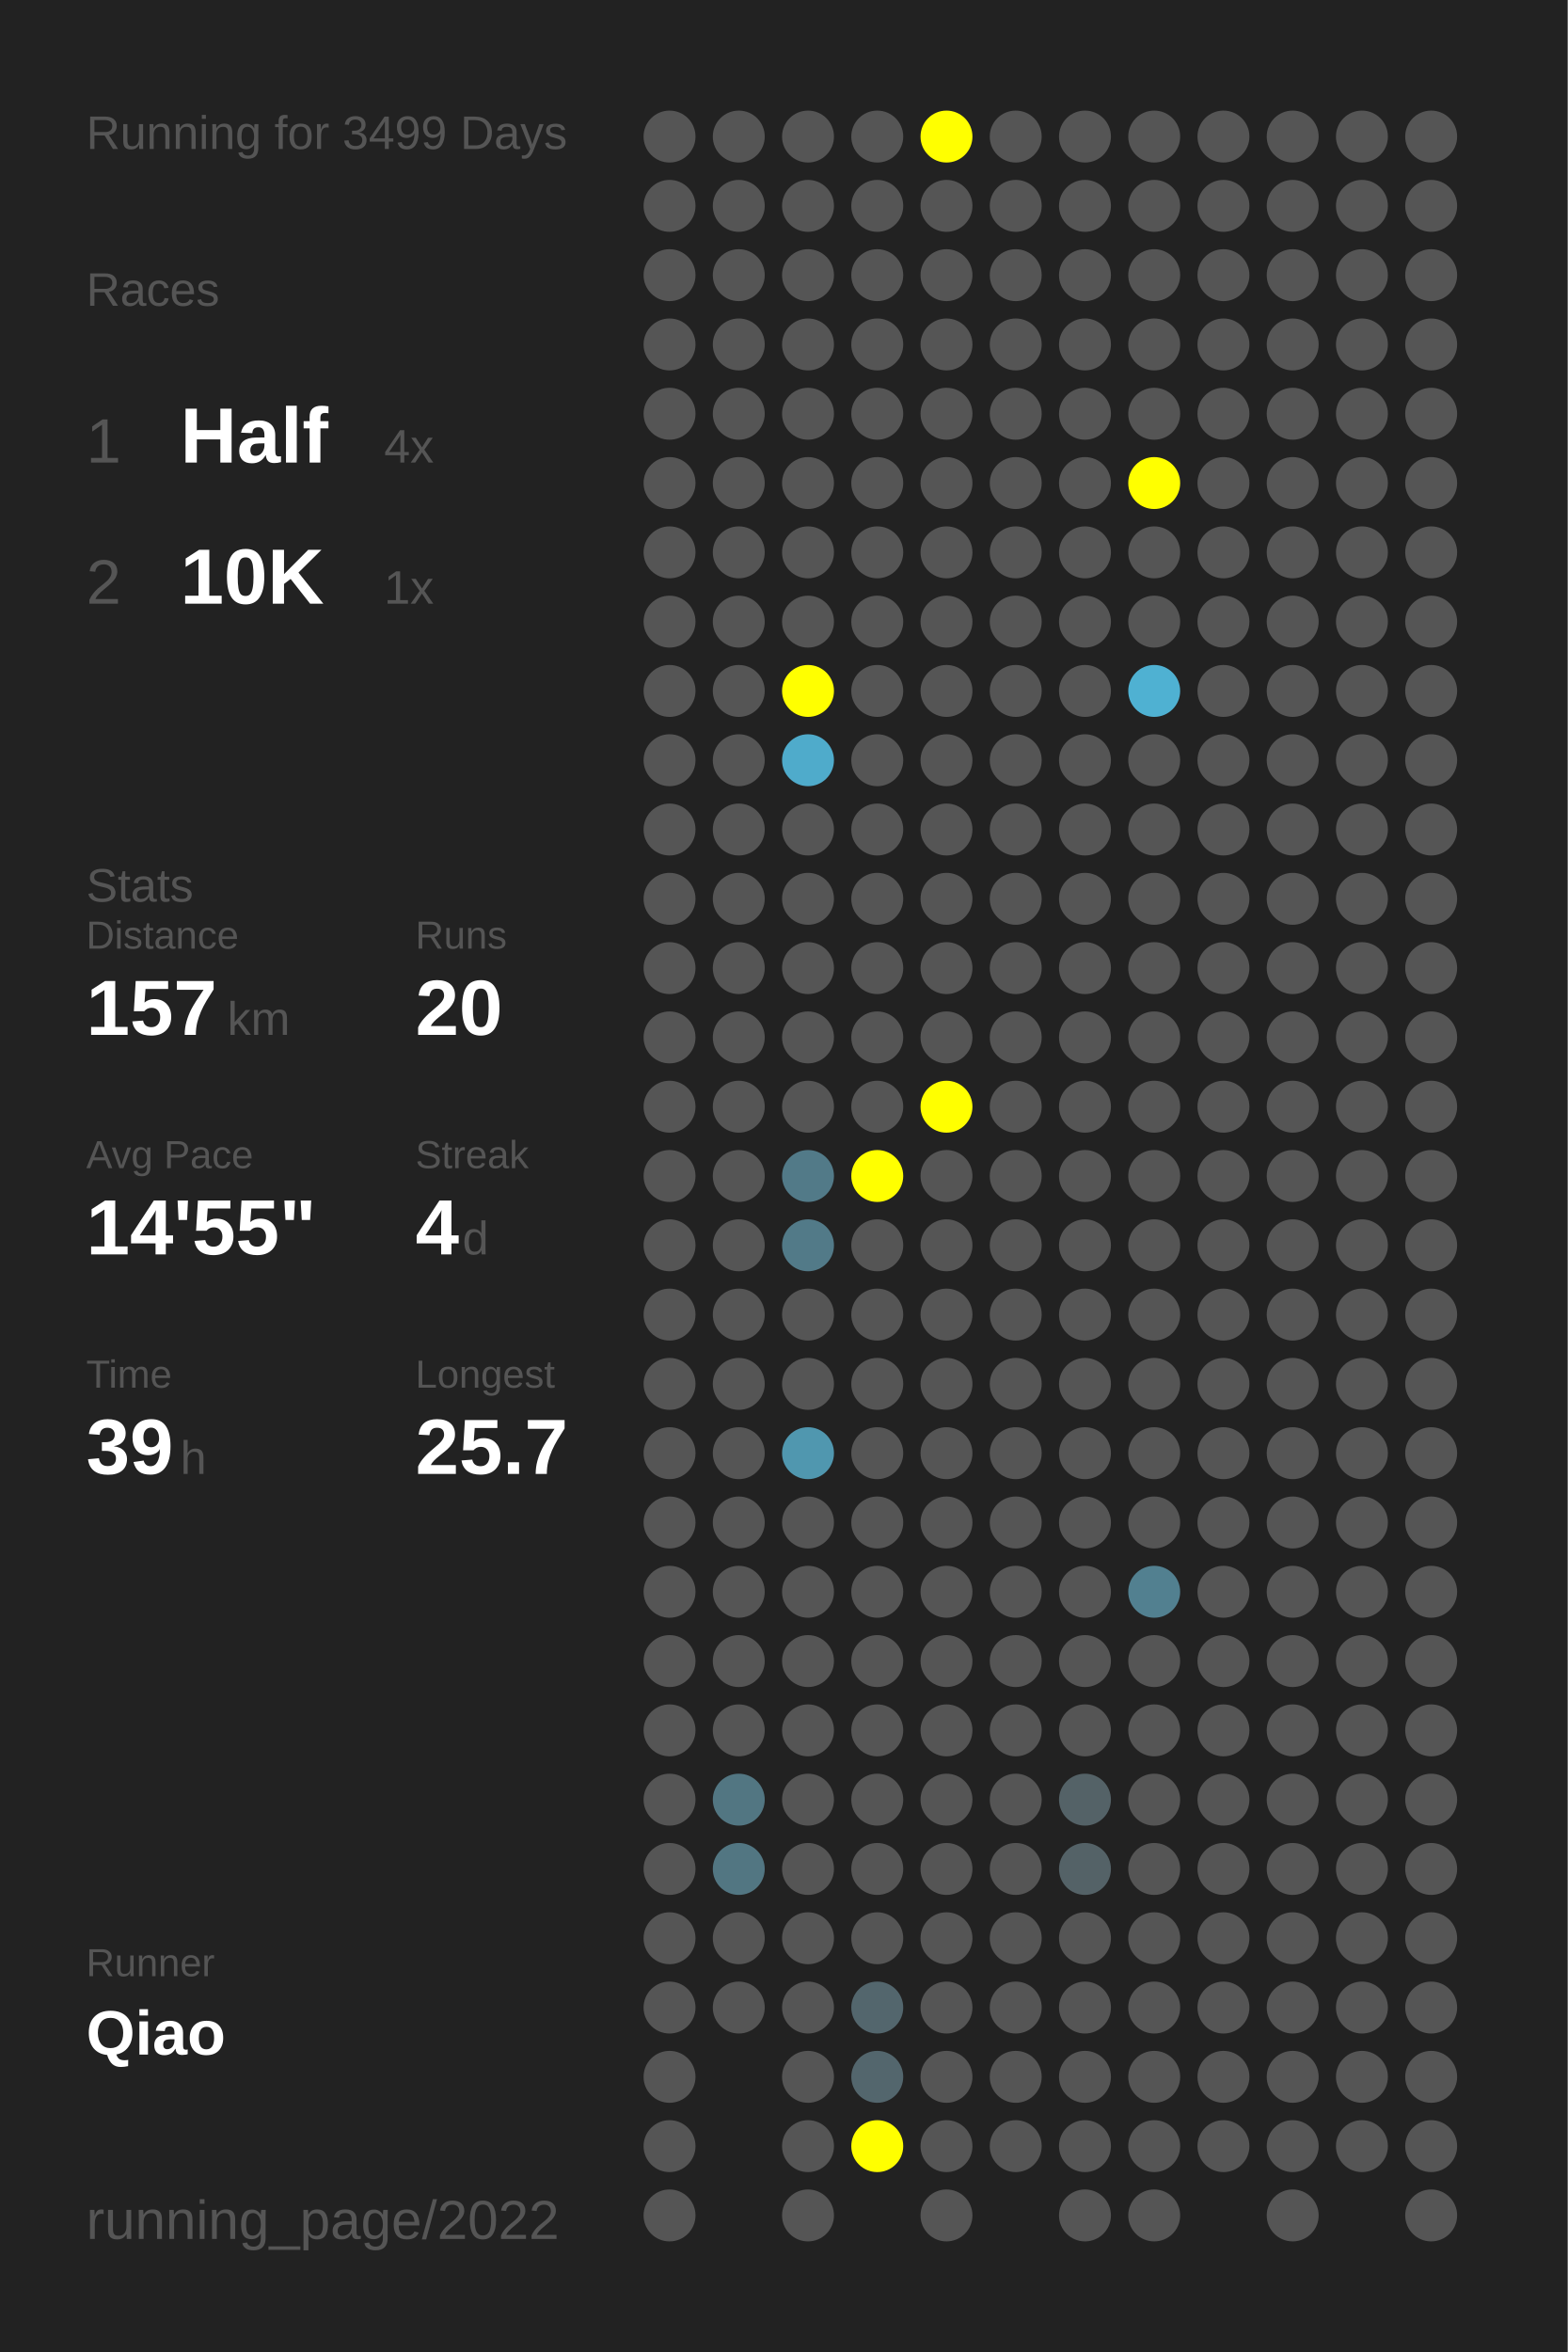
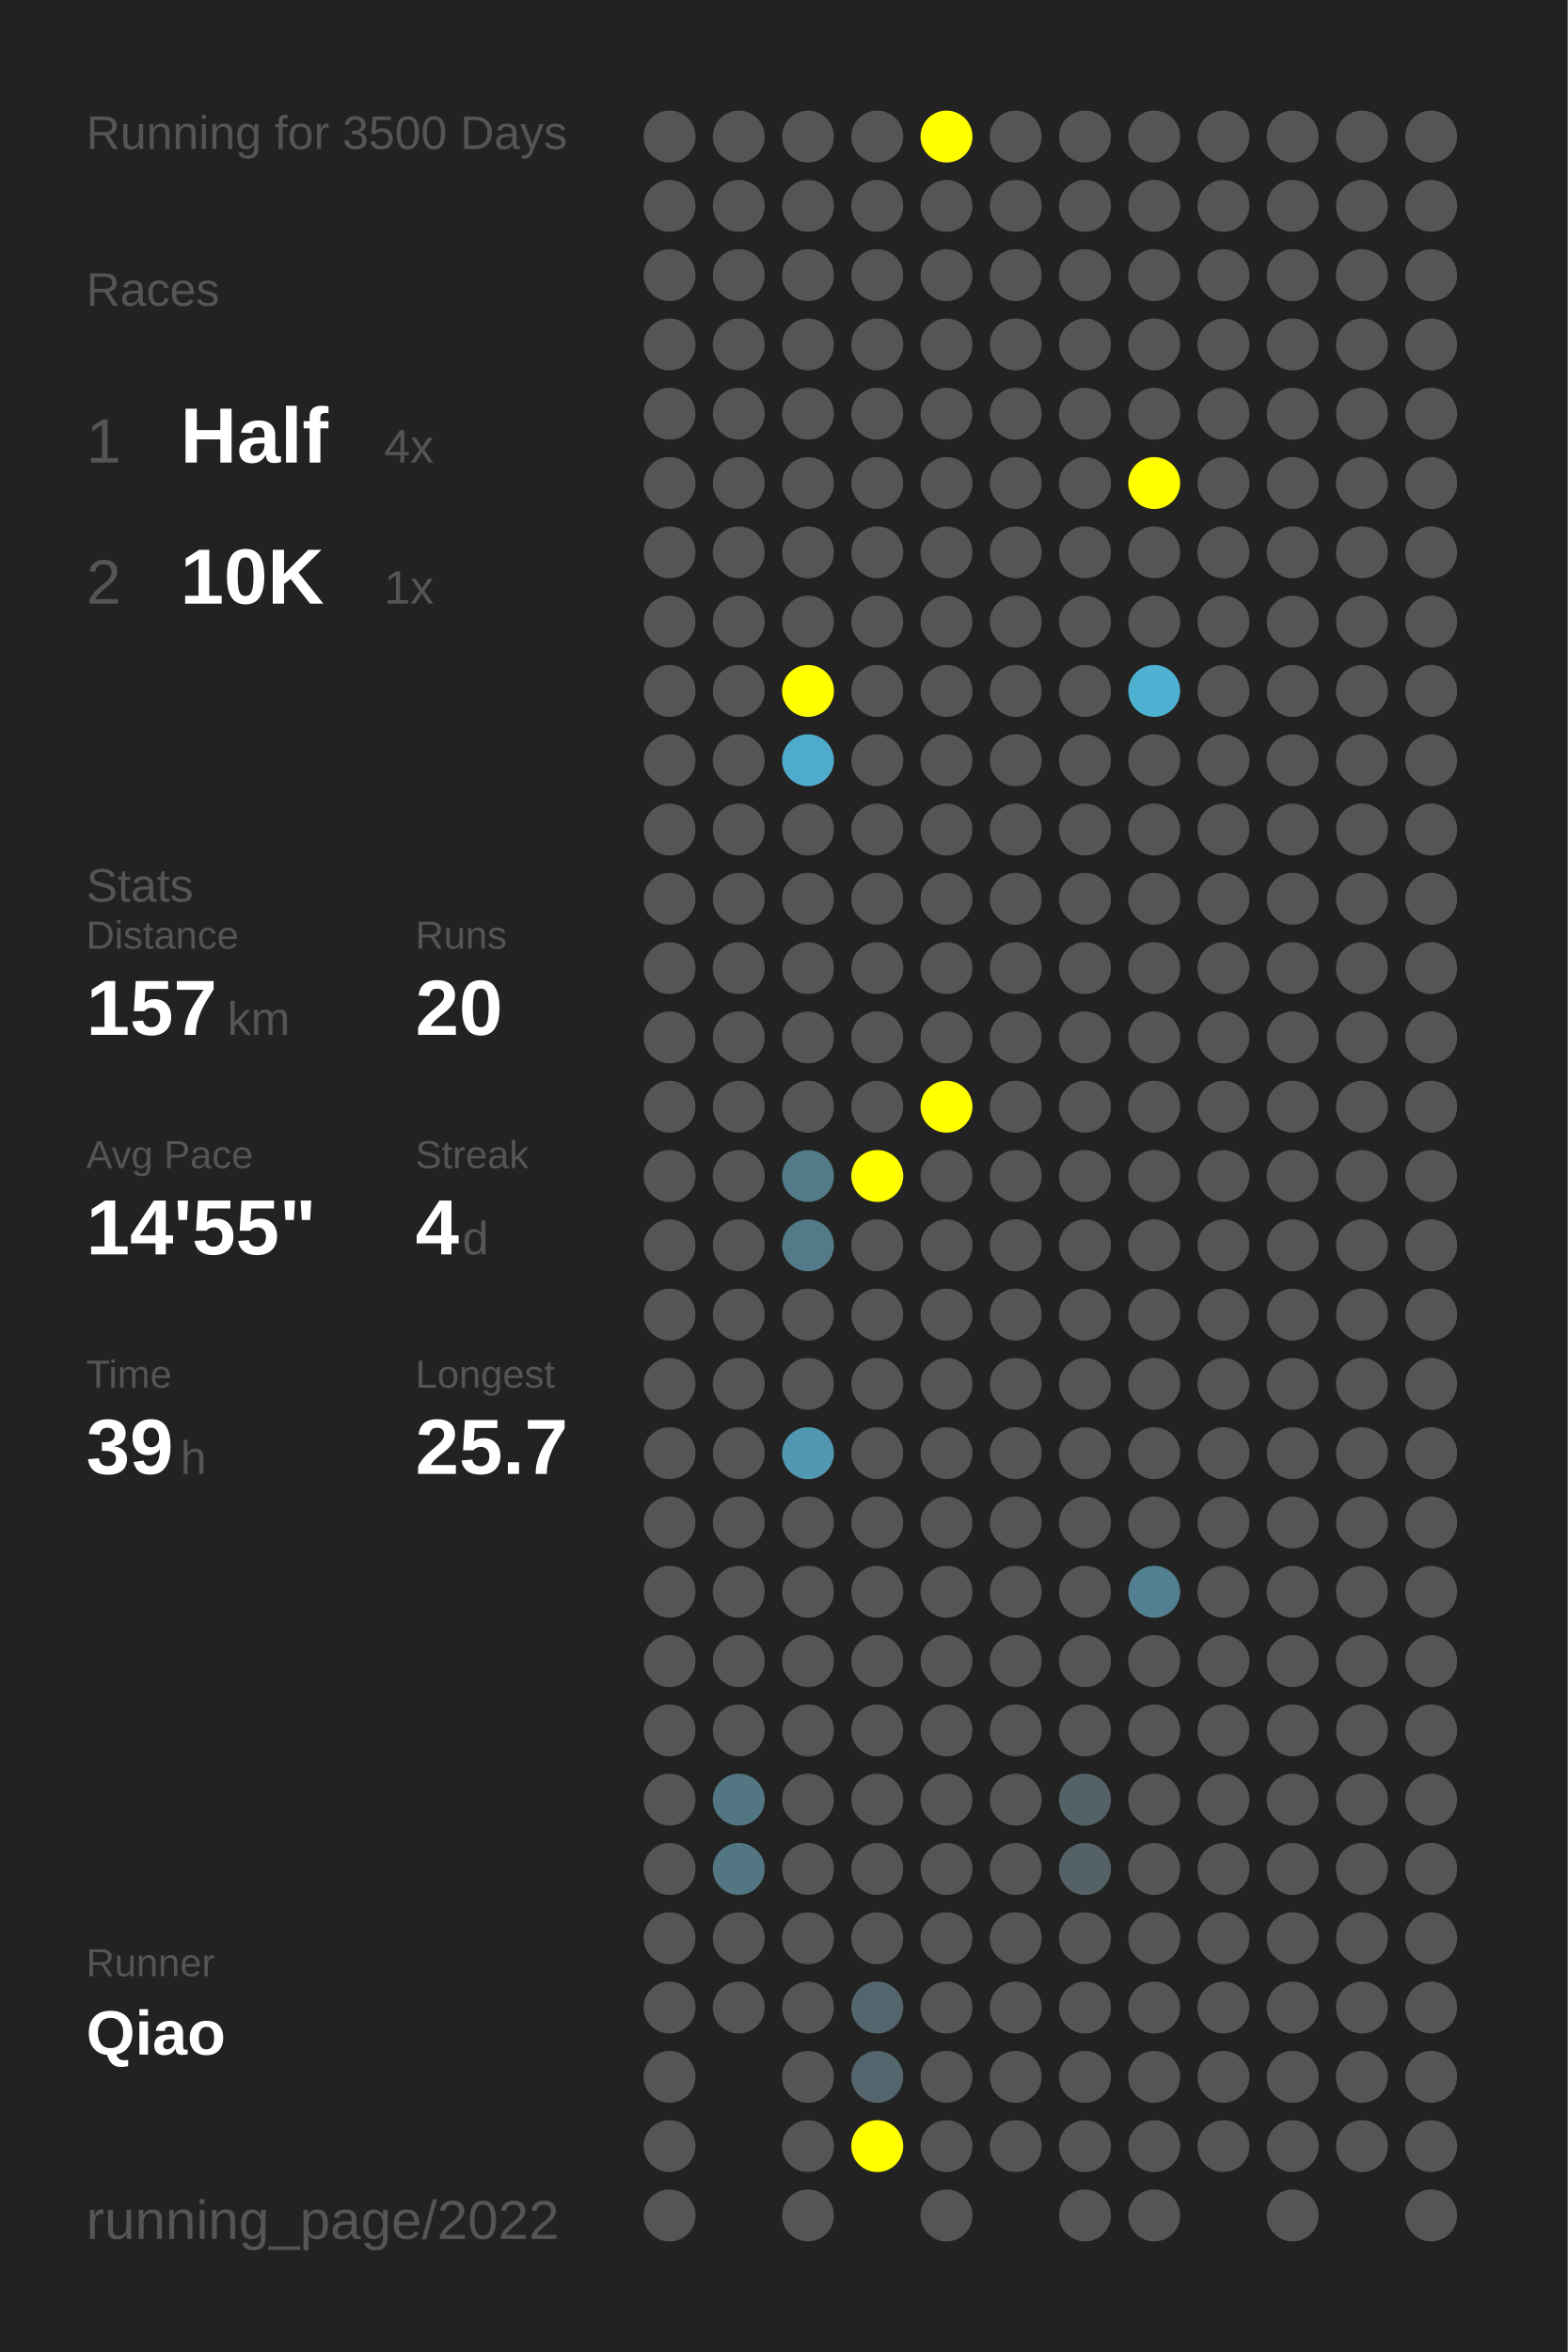
<svg xmlns="http://www.w3.org/2000/svg" baseProfile="full" height="300mm" version="1.1" viewBox="0,0,200,300" width="200mm">
  <defs />
  <rect fill="#222222" height="300" width="200" x="0" y="0" />
-   <text fill="#555555" style="font-size:6px; font-family:Arial;" x="11" y="19">Running for 3499 Days</text>
+   <text fill="#555555" style="font-size:6px; font-family:Arial;" x="11" y="19">Running for 3500 Days</text>
  <text fill="#555555" style="font-size:6px; font-family:Arial;" x="11" y="39">Races</text>
  <text fill="#555555" style="font-size:8px; font-family:Arial;" x="11" y="59">1</text>
  <text fill="#FFFFFF" style="font-size:10px; font-family:Arial; font-weight:bold;" x="23" y="59">Half</text>
  <text fill="#555555" style="font-size:6px; font-family:Arial;" x="49" y="59">4x</text>
  <text fill="#555555" style="font-size:8px; font-family:Arial;" x="11" y="77">2</text>
  <text fill="#FFFFFF" style="font-size:10px; font-family:Arial; font-weight:bold;" x="23" y="77">10K</text>
  <text fill="#555555" style="font-size:6px; font-family:Arial;" x="49" y="77">1x</text>
  <text fill="#555555" style="font-size:6px; font-family:Arial;" x="11" y="115">Stats</text>
  <text fill="#555555" style="font-size:5px; font-family:Arial;" x="11" y="121">Distance</text>
  <text fill="#FFFFFF" style="font-size:10px; font-family:Arial; font-weight:bold;" x="11" y="132">157</text>
  <text fill="#555555" style="font-size:6px; font-family:Arial;" x="29" y="132">km</text>
  <text fill="#555555" style="font-size:5px; font-family:Arial;" x="53" y="121">Runs</text>
  <text fill="#FFFFFF" style="font-size:10px; font-family:Arial; font-weight:bold;" x="53" y="132">20</text>
  <text fill="#555555" style="font-size:5px; font-family:Arial;" x="11" y="149">Avg Pace</text>
  <text fill="#FFFFFF" style="font-size:10px; font-family:Arial; font-weight:bold;" x="11" y="160">14'55"</text>
  <text fill="#555555" style="font-size:5px; font-family:Arial;" x="53" y="149">Streak</text>
  <text fill="#FFFFFF" style="font-size:10px; font-family:Arial; font-weight:bold;" x="53" y="160">4</text>
  <text fill="#555555" style="font-size:6px; font-family:Arial;" x="59" y="160">d</text>
  <text fill="#555555" style="font-size:5px; font-family:Arial;" x="11" y="177">Time</text>
  <text fill="#FFFFFF" style="font-size:10px; font-family:Arial; font-weight:bold;" x="11" y="188">39</text>
  <text fill="#555555" style="font-size:6px; font-family:Arial;" x="23" y="188">h</text>
  <text fill="#555555" style="font-size:5px; font-family:Arial;" x="53" y="177">Longest</text>
  <text fill="#FFFFFF" style="font-size:10px; font-family:Arial; font-weight:bold;" x="53" y="188">25.7</text>
  <text fill="#555555" style="font-size:5px; font-family:Arial;" x="11" y="252.065">Runner</text>
  <text fill="#FFFFFF" style="font-size:8px; font-family:Arial; font-weight:bold;" x="11" y="262.065">Qiao</text>
  <text fill="#555555" style="font-size:7px; font-family:Arial;" x="11" y="285.581">running_page/2022</text>
  <circle cx="85.417" cy="17.419" fill="#555555" r="3.312" />
  <circle cx="85.417" cy="26.258" fill="#555555" r="3.312" />
  <circle cx="85.417" cy="35.097" fill="#555555" r="3.312" />
  <circle cx="85.417" cy="43.935" fill="#555555" r="3.312" />
  <circle cx="85.417" cy="52.774" fill="#555555" r="3.312" />
  <circle cx="85.417" cy="61.613" fill="#555555" r="3.312" />
  <circle cx="85.417" cy="70.452" fill="#555555" r="3.312" />
  <circle cx="85.417" cy="79.29" fill="#555555" r="3.312" />
  <circle cx="85.417" cy="88.129" fill="#555555" r="3.312" />
  <circle cx="85.417" cy="96.968" fill="#555555" r="3.312" />
  <circle cx="85.417" cy="105.806" fill="#555555" r="3.312" />
  <circle cx="85.417" cy="114.645" fill="#555555" r="3.312" />
  <circle cx="85.417" cy="123.484" fill="#555555" r="3.312" />
  <circle cx="85.417" cy="132.323" fill="#555555" r="3.312" />
  <circle cx="85.417" cy="141.161" fill="#555555" r="3.312" />
  <circle cx="85.417" cy="150" fill="#555555" r="3.312" />
  <circle cx="85.417" cy="158.839" fill="#555555" r="3.312" />
  <circle cx="85.417" cy="167.677" fill="#555555" r="3.312" />
  <circle cx="85.417" cy="176.516" fill="#555555" r="3.312" />
  <circle cx="85.417" cy="185.355" fill="#555555" r="3.312" />
  <circle cx="85.417" cy="194.194" fill="#555555" r="3.312" />
  <circle cx="85.417" cy="203.032" fill="#555555" r="3.312" />
  <circle cx="85.417" cy="211.871" fill="#555555" r="3.312" />
  <circle cx="85.417" cy="220.71" fill="#555555" r="3.312" />
  <circle cx="85.417" cy="229.548" fill="#555555" r="3.312" />
  <circle cx="85.417" cy="238.387" fill="#555555" r="3.312" />
  <circle cx="85.417" cy="247.226" fill="#555555" r="3.312" />
  <circle cx="85.417" cy="256.065" fill="#555555" r="3.312" />
  <circle cx="85.417" cy="264.903" fill="#555555" r="3.312" />
  <circle cx="85.417" cy="273.742" fill="#555555" r="3.312" />
  <circle cx="85.417" cy="282.581" fill="#555555" r="3.312" />
  <circle cx="94.25" cy="17.419" fill="#555555" r="3.312" />
  <circle cx="94.25" cy="26.258" fill="#555555" r="3.312" />
  <circle cx="94.25" cy="35.097" fill="#555555" r="3.312" />
  <circle cx="94.25" cy="43.935" fill="#555555" r="3.312" />
  <circle cx="94.25" cy="52.774" fill="#555555" r="3.312" />
  <circle cx="94.25" cy="61.613" fill="#555555" r="3.312" />
  <circle cx="94.25" cy="70.452" fill="#555555" r="3.312" />
  <circle cx="94.25" cy="79.29" fill="#555555" r="3.312" />
  <circle cx="94.25" cy="88.129" fill="#555555" r="3.312" />
  <circle cx="94.25" cy="96.968" fill="#555555" r="3.312" />
  <circle cx="94.25" cy="105.806" fill="#555555" r="3.312" />
  <circle cx="94.25" cy="114.645" fill="#555555" r="3.312" />
  <circle cx="94.25" cy="123.484" fill="#555555" r="3.312" />
  <circle cx="94.25" cy="132.323" fill="#555555" r="3.312" />
  <circle cx="94.25" cy="141.161" fill="#555555" r="3.312" />
  <circle cx="94.25" cy="150" fill="#555555" r="3.312" />
  <circle cx="94.25" cy="158.839" fill="#555555" r="3.312" />
  <circle cx="94.25" cy="167.677" fill="#555555" r="3.312" />
  <circle cx="94.25" cy="176.516" fill="#555555" r="3.312" />
  <circle cx="94.25" cy="185.355" fill="#555555" r="3.312" />
  <circle cx="94.25" cy="194.194" fill="#555555" r="3.312" />
  <circle cx="94.25" cy="203.032" fill="#555555" r="3.312" />
  <circle cx="94.25" cy="211.871" fill="#555555" r="3.312" />
  <circle cx="94.25" cy="220.71" fill="#555555" r="3.312" />
  <circle cx="94.25" cy="229.548" fill="#527682" r="3.312" />
  <circle cx="94.25" cy="238.387" fill="#527682" r="3.312" />
  <circle cx="94.25" cy="247.226" fill="#555555" r="3.312" />
  <circle cx="94.25" cy="256.065" fill="#555555" r="3.312" />
  <circle cx="103.083" cy="17.419" fill="#555555" r="3.312" />
  <circle cx="103.083" cy="26.258" fill="#555555" r="3.312" />
  <circle cx="103.083" cy="35.097" fill="#555555" r="3.312" />
  <circle cx="103.083" cy="43.935" fill="#555555" r="3.312" />
  <circle cx="103.083" cy="52.774" fill="#555555" r="3.312" />
  <circle cx="103.083" cy="61.613" fill="#555555" r="3.312" />
  <circle cx="103.083" cy="70.452" fill="#555555" r="3.312" />
  <circle cx="103.083" cy="79.29" fill="#555555" r="3.312" />
  <circle cx="103.083" cy="88.129" fill="#FFFF00" r="3.312" />
  <circle cx="103.083" cy="96.968" fill="#4fabcb" r="3.312" />
  <circle cx="103.083" cy="105.806" fill="#555555" r="3.312" />
  <circle cx="103.083" cy="114.645" fill="#555555" r="3.312" />
  <circle cx="103.083" cy="123.484" fill="#555555" r="3.312" />
  <circle cx="103.083" cy="132.323" fill="#555555" r="3.312" />
  <circle cx="103.083" cy="141.161" fill="#555555" r="3.312" />
  <circle cx="103.083" cy="150" fill="#527a88" r="3.312" />
  <circle cx="103.083" cy="158.839" fill="#527a88" r="3.312" />
  <circle cx="103.083" cy="167.677" fill="#555555" r="3.312" />
  <circle cx="103.083" cy="176.516" fill="#555555" r="3.312" />
  <circle cx="103.083" cy="185.355" fill="#5097af" r="3.312" />
  <circle cx="103.083" cy="194.194" fill="#555555" r="3.312" />
  <circle cx="103.083" cy="203.032" fill="#555555" r="3.312" />
  <circle cx="103.083" cy="211.871" fill="#555555" r="3.312" />
  <circle cx="103.083" cy="220.71" fill="#555555" r="3.312" />
  <circle cx="103.083" cy="229.548" fill="#555555" r="3.312" />
  <circle cx="103.083" cy="238.387" fill="#555555" r="3.312" />
  <circle cx="103.083" cy="247.226" fill="#555555" r="3.312" />
  <circle cx="103.083" cy="256.065" fill="#555555" r="3.312" />
  <circle cx="103.083" cy="264.903" fill="#555555" r="3.312" />
  <circle cx="103.083" cy="273.742" fill="#555555" r="3.312" />
  <circle cx="103.083" cy="282.581" fill="#555555" r="3.312" />
  <circle cx="111.917" cy="17.419" fill="#555555" r="3.312" />
  <circle cx="111.917" cy="26.258" fill="#555555" r="3.312" />
  <circle cx="111.917" cy="35.097" fill="#555555" r="3.312" />
  <circle cx="111.917" cy="43.935" fill="#555555" r="3.312" />
  <circle cx="111.917" cy="52.774" fill="#555555" r="3.312" />
  <circle cx="111.917" cy="61.613" fill="#555555" r="3.312" />
  <circle cx="111.917" cy="70.452" fill="#555555" r="3.312" />
  <circle cx="111.917" cy="79.29" fill="#555555" r="3.312" />
  <circle cx="111.917" cy="88.129" fill="#555555" r="3.312" />
  <circle cx="111.917" cy="96.968" fill="#555555" r="3.312" />
  <circle cx="111.917" cy="105.806" fill="#555555" r="3.312" />
  <circle cx="111.917" cy="114.645" fill="#555555" r="3.312" />
  <circle cx="111.917" cy="123.484" fill="#555555" r="3.312" />
  <circle cx="111.917" cy="132.323" fill="#555555" r="3.312" />
  <circle cx="111.917" cy="141.161" fill="#555555" r="3.312" />
  <circle cx="111.917" cy="150" fill="#FFFF00" r="3.312" />
  <circle cx="111.917" cy="158.839" fill="#555555" r="3.312" />
  <circle cx="111.917" cy="167.677" fill="#555555" r="3.312" />
  <circle cx="111.917" cy="176.516" fill="#555555" r="3.312" />
  <circle cx="111.917" cy="185.355" fill="#555555" r="3.312" />
  <circle cx="111.917" cy="194.194" fill="#555555" r="3.312" />
  <circle cx="111.917" cy="203.032" fill="#555555" r="3.312" />
  <circle cx="111.917" cy="211.871" fill="#555555" r="3.312" />
  <circle cx="111.917" cy="220.71" fill="#555555" r="3.312" />
  <circle cx="111.917" cy="229.548" fill="#555555" r="3.312" />
  <circle cx="111.917" cy="238.387" fill="#555555" r="3.312" />
  <circle cx="111.917" cy="247.226" fill="#555555" r="3.312" />
  <circle cx="111.917" cy="256.065" fill="#53666d" r="3.312" />
  <circle cx="111.917" cy="264.903" fill="#53666d" r="3.312" />
  <circle cx="111.917" cy="273.742" fill="#FFFF00" r="3.312" />
  <circle cx="120.75" cy="17.419" fill="#FFFF00" r="3.312" />
  <circle cx="120.75" cy="26.258" fill="#555555" r="3.312" />
  <circle cx="120.75" cy="35.097" fill="#555555" r="3.312" />
  <circle cx="120.75" cy="43.935" fill="#555555" r="3.312" />
  <circle cx="120.75" cy="52.774" fill="#555555" r="3.312" />
  <circle cx="120.75" cy="61.613" fill="#555555" r="3.312" />
  <circle cx="120.75" cy="70.452" fill="#555555" r="3.312" />
  <circle cx="120.75" cy="79.29" fill="#555555" r="3.312" />
  <circle cx="120.75" cy="88.129" fill="#555555" r="3.312" />
  <circle cx="120.75" cy="96.968" fill="#555555" r="3.312" />
  <circle cx="120.75" cy="105.806" fill="#555555" r="3.312" />
  <circle cx="120.75" cy="114.645" fill="#555555" r="3.312" />
  <circle cx="120.75" cy="123.484" fill="#555555" r="3.312" />
  <circle cx="120.75" cy="132.323" fill="#555555" r="3.312" />
  <circle cx="120.75" cy="141.161" fill="#FFFF00" r="3.312" />
  <circle cx="120.75" cy="150" fill="#555555" r="3.312" />
  <circle cx="120.75" cy="158.839" fill="#555555" r="3.312" />
  <circle cx="120.75" cy="167.677" fill="#555555" r="3.312" />
  <circle cx="120.75" cy="176.516" fill="#555555" r="3.312" />
  <circle cx="120.75" cy="185.355" fill="#555555" r="3.312" />
  <circle cx="120.75" cy="194.194" fill="#555555" r="3.312" />
  <circle cx="120.75" cy="203.032" fill="#555555" r="3.312" />
  <circle cx="120.75" cy="211.871" fill="#555555" r="3.312" />
  <circle cx="120.75" cy="220.71" fill="#555555" r="3.312" />
  <circle cx="120.75" cy="229.548" fill="#555555" r="3.312" />
  <circle cx="120.75" cy="238.387" fill="#555555" r="3.312" />
  <circle cx="120.75" cy="247.226" fill="#555555" r="3.312" />
  <circle cx="120.75" cy="256.065" fill="#555555" r="3.312" />
  <circle cx="120.75" cy="264.903" fill="#555555" r="3.312" />
  <circle cx="120.75" cy="273.742" fill="#555555" r="3.312" />
  <circle cx="120.75" cy="282.581" fill="#555555" r="3.312" />
  <circle cx="129.583" cy="17.419" fill="#555555" r="3.312" />
  <circle cx="129.583" cy="26.258" fill="#555555" r="3.312" />
  <circle cx="129.583" cy="35.097" fill="#555555" r="3.312" />
  <circle cx="129.583" cy="43.935" fill="#555555" r="3.312" />
  <circle cx="129.583" cy="52.774" fill="#555555" r="3.312" />
  <circle cx="129.583" cy="61.613" fill="#555555" r="3.312" />
  <circle cx="129.583" cy="70.452" fill="#555555" r="3.312" />
  <circle cx="129.583" cy="79.29" fill="#555555" r="3.312" />
  <circle cx="129.583" cy="88.129" fill="#555555" r="3.312" />
  <circle cx="129.583" cy="96.968" fill="#555555" r="3.312" />
  <circle cx="129.583" cy="105.806" fill="#555555" r="3.312" />
  <circle cx="129.583" cy="114.645" fill="#555555" r="3.312" />
  <circle cx="129.583" cy="123.484" fill="#555555" r="3.312" />
  <circle cx="129.583" cy="132.323" fill="#555555" r="3.312" />
  <circle cx="129.583" cy="141.161" fill="#555555" r="3.312" />
  <circle cx="129.583" cy="150" fill="#555555" r="3.312" />
  <circle cx="129.583" cy="158.839" fill="#555555" r="3.312" />
  <circle cx="129.583" cy="167.677" fill="#555555" r="3.312" />
  <circle cx="129.583" cy="176.516" fill="#555555" r="3.312" />
  <circle cx="129.583" cy="185.355" fill="#555555" r="3.312" />
  <circle cx="129.583" cy="194.194" fill="#555555" r="3.312" />
  <circle cx="129.583" cy="203.032" fill="#555555" r="3.312" />
  <circle cx="129.583" cy="211.871" fill="#555555" r="3.312" />
  <circle cx="129.583" cy="220.71" fill="#555555" r="3.312" />
  <circle cx="129.583" cy="229.548" fill="#555555" r="3.312" />
  <circle cx="129.583" cy="238.387" fill="#555555" r="3.312" />
  <circle cx="129.583" cy="247.226" fill="#555555" r="3.312" />
  <circle cx="129.583" cy="256.065" fill="#555555" r="3.312" />
  <circle cx="129.583" cy="264.903" fill="#555555" r="3.312" />
  <circle cx="129.583" cy="273.742" fill="#555555" r="3.312" />
  <circle cx="138.417" cy="17.419" fill="#555555" r="3.312" />
  <circle cx="138.417" cy="26.258" fill="#555555" r="3.312" />
  <circle cx="138.417" cy="35.097" fill="#555555" r="3.312" />
  <circle cx="138.417" cy="43.935" fill="#555555" r="3.312" />
  <circle cx="138.417" cy="52.774" fill="#555555" r="3.312" />
  <circle cx="138.417" cy="61.613" fill="#555555" r="3.312" />
  <circle cx="138.417" cy="70.452" fill="#555555" r="3.312" />
  <circle cx="138.417" cy="79.29" fill="#555555" r="3.312" />
  <circle cx="138.417" cy="88.129" fill="#555555" r="3.312" />
  <circle cx="138.417" cy="96.968" fill="#555555" r="3.312" />
  <circle cx="138.417" cy="105.806" fill="#555555" r="3.312" />
  <circle cx="138.417" cy="114.645" fill="#555555" r="3.312" />
  <circle cx="138.417" cy="123.484" fill="#555555" r="3.312" />
  <circle cx="138.417" cy="132.323" fill="#555555" r="3.312" />
  <circle cx="138.417" cy="141.161" fill="#555555" r="3.312" />
  <circle cx="138.417" cy="150" fill="#555555" r="3.312" />
  <circle cx="138.417" cy="158.839" fill="#555555" r="3.312" />
  <circle cx="138.417" cy="167.677" fill="#555555" r="3.312" />
  <circle cx="138.417" cy="176.516" fill="#555555" r="3.312" />
  <circle cx="138.417" cy="185.355" fill="#555555" r="3.312" />
  <circle cx="138.417" cy="194.194" fill="#555555" r="3.312" />
  <circle cx="138.417" cy="203.032" fill="#555555" r="3.312" />
  <circle cx="138.417" cy="211.871" fill="#555555" r="3.312" />
  <circle cx="138.417" cy="220.71" fill="#555555" r="3.312" />
  <circle cx="138.417" cy="229.548" fill="#546267" r="3.312" />
  <circle cx="138.417" cy="238.387" fill="#546267" r="3.312" />
  <circle cx="138.417" cy="247.226" fill="#555555" r="3.312" />
  <circle cx="138.417" cy="256.065" fill="#555555" r="3.312" />
  <circle cx="138.417" cy="264.903" fill="#555555" r="3.312" />
  <circle cx="138.417" cy="273.742" fill="#555555" r="3.312" />
  <circle cx="138.417" cy="282.581" fill="#555555" r="3.312" />
  <circle cx="147.25" cy="17.419" fill="#555555" r="3.312" />
  <circle cx="147.25" cy="26.258" fill="#555555" r="3.312" />
  <circle cx="147.25" cy="35.097" fill="#555555" r="3.312" />
  <circle cx="147.25" cy="43.935" fill="#555555" r="3.312" />
  <circle cx="147.25" cy="52.774" fill="#555555" r="3.312" />
  <circle cx="147.25" cy="61.613" fill="#FFFF00" r="3.312" />
  <circle cx="147.25" cy="70.452" fill="#555555" r="3.312" />
  <circle cx="147.25" cy="79.29" fill="#555555" r="3.312" />
  <circle cx="147.25" cy="88.129" fill="#4fb1d2" r="3.312" />
  <circle cx="147.25" cy="96.968" fill="#555555" r="3.312" />
  <circle cx="147.25" cy="105.806" fill="#555555" r="3.312" />
  <circle cx="147.25" cy="114.645" fill="#555555" r="3.312" />
  <circle cx="147.25" cy="123.484" fill="#555555" r="3.312" />
  <circle cx="147.25" cy="132.323" fill="#555555" r="3.312" />
  <circle cx="147.25" cy="141.161" fill="#555555" r="3.312" />
  <circle cx="147.25" cy="150" fill="#555555" r="3.312" />
  <circle cx="147.25" cy="158.839" fill="#555555" r="3.312" />
  <circle cx="147.25" cy="167.677" fill="#555555" r="3.312" />
  <circle cx="147.25" cy="176.516" fill="#555555" r="3.312" />
  <circle cx="147.25" cy="185.355" fill="#555555" r="3.312" />
  <circle cx="147.25" cy="194.194" fill="#555555" r="3.312" />
  <circle cx="147.25" cy="203.032" fill="#528090" r="3.312" />
  <circle cx="147.25" cy="211.871" fill="#555555" r="3.312" />
  <circle cx="147.25" cy="220.71" fill="#555555" r="3.312" />
  <circle cx="147.25" cy="229.548" fill="#555555" r="3.312" />
  <circle cx="147.25" cy="238.387" fill="#555555" r="3.312" />
  <circle cx="147.25" cy="247.226" fill="#555555" r="3.312" />
  <circle cx="147.25" cy="256.065" fill="#555555" r="3.312" />
  <circle cx="147.25" cy="264.903" fill="#555555" r="3.312" />
  <circle cx="147.25" cy="273.742" fill="#555555" r="3.312" />
  <circle cx="147.25" cy="282.581" fill="#555555" r="3.312" />
  <circle cx="156.083" cy="17.419" fill="#555555" r="3.312" />
  <circle cx="156.083" cy="26.258" fill="#555555" r="3.312" />
  <circle cx="156.083" cy="35.097" fill="#555555" r="3.312" />
  <circle cx="156.083" cy="43.935" fill="#555555" r="3.312" />
  <circle cx="156.083" cy="52.774" fill="#555555" r="3.312" />
  <circle cx="156.083" cy="61.613" fill="#555555" r="3.312" />
  <circle cx="156.083" cy="70.452" fill="#555555" r="3.312" />
  <circle cx="156.083" cy="79.29" fill="#555555" r="3.312" />
  <circle cx="156.083" cy="88.129" fill="#555555" r="3.312" />
  <circle cx="156.083" cy="96.968" fill="#555555" r="3.312" />
  <circle cx="156.083" cy="105.806" fill="#555555" r="3.312" />
  <circle cx="156.083" cy="114.645" fill="#555555" r="3.312" />
  <circle cx="156.083" cy="123.484" fill="#555555" r="3.312" />
  <circle cx="156.083" cy="132.323" fill="#555555" r="3.312" />
  <circle cx="156.083" cy="141.161" fill="#555555" r="3.312" />
  <circle cx="156.083" cy="150" fill="#555555" r="3.312" />
  <circle cx="156.083" cy="158.839" fill="#555555" r="3.312" />
  <circle cx="156.083" cy="167.677" fill="#555555" r="3.312" />
  <circle cx="156.083" cy="176.516" fill="#555555" r="3.312" />
  <circle cx="156.083" cy="185.355" fill="#555555" r="3.312" />
  <circle cx="156.083" cy="194.194" fill="#555555" r="3.312" />
  <circle cx="156.083" cy="203.032" fill="#555555" r="3.312" />
  <circle cx="156.083" cy="211.871" fill="#555555" r="3.312" />
  <circle cx="156.083" cy="220.71" fill="#555555" r="3.312" />
  <circle cx="156.083" cy="229.548" fill="#555555" r="3.312" />
  <circle cx="156.083" cy="238.387" fill="#555555" r="3.312" />
  <circle cx="156.083" cy="247.226" fill="#555555" r="3.312" />
  <circle cx="156.083" cy="256.065" fill="#555555" r="3.312" />
  <circle cx="156.083" cy="264.903" fill="#555555" r="3.312" />
  <circle cx="156.083" cy="273.742" fill="#555555" r="3.312" />
  <circle cx="164.917" cy="17.419" fill="#555555" r="3.312" />
  <circle cx="164.917" cy="26.258" fill="#555555" r="3.312" />
  <circle cx="164.917" cy="35.097" fill="#555555" r="3.312" />
  <circle cx="164.917" cy="43.935" fill="#555555" r="3.312" />
  <circle cx="164.917" cy="52.774" fill="#555555" r="3.312" />
  <circle cx="164.917" cy="61.613" fill="#555555" r="3.312" />
  <circle cx="164.917" cy="70.452" fill="#555555" r="3.312" />
  <circle cx="164.917" cy="79.29" fill="#555555" r="3.312" />
  <circle cx="164.917" cy="88.129" fill="#555555" r="3.312" />
  <circle cx="164.917" cy="96.968" fill="#555555" r="3.312" />
  <circle cx="164.917" cy="105.806" fill="#555555" r="3.312" />
  <circle cx="164.917" cy="114.645" fill="#555555" r="3.312" />
  <circle cx="164.917" cy="123.484" fill="#555555" r="3.312" />
  <circle cx="164.917" cy="132.323" fill="#555555" r="3.312" />
  <circle cx="164.917" cy="141.161" fill="#555555" r="3.312" />
  <circle cx="164.917" cy="150" fill="#555555" r="3.312" />
  <circle cx="164.917" cy="158.839" fill="#555555" r="3.312" />
  <circle cx="164.917" cy="167.677" fill="#555555" r="3.312" />
  <circle cx="164.917" cy="176.516" fill="#555555" r="3.312" />
  <circle cx="164.917" cy="185.355" fill="#555555" r="3.312" />
  <circle cx="164.917" cy="194.194" fill="#555555" r="3.312" />
  <circle cx="164.917" cy="203.032" fill="#555555" r="3.312" />
  <circle cx="164.917" cy="211.871" fill="#555555" r="3.312" />
  <circle cx="164.917" cy="220.71" fill="#555555" r="3.312" />
  <circle cx="164.917" cy="229.548" fill="#555555" r="3.312" />
  <circle cx="164.917" cy="238.387" fill="#555555" r="3.312" />
  <circle cx="164.917" cy="247.226" fill="#555555" r="3.312" />
  <circle cx="164.917" cy="256.065" fill="#555555" r="3.312" />
  <circle cx="164.917" cy="264.903" fill="#555555" r="3.312" />
  <circle cx="164.917" cy="273.742" fill="#555555" r="3.312" />
  <circle cx="164.917" cy="282.581" fill="#555555" r="3.312" />
  <circle cx="173.75" cy="17.419" fill="#555555" r="3.312" />
  <circle cx="173.75" cy="26.258" fill="#555555" r="3.312" />
  <circle cx="173.75" cy="35.097" fill="#555555" r="3.312" />
  <circle cx="173.75" cy="43.935" fill="#555555" r="3.312" />
  <circle cx="173.75" cy="52.774" fill="#555555" r="3.312" />
  <circle cx="173.75" cy="61.613" fill="#555555" r="3.312" />
  <circle cx="173.75" cy="70.452" fill="#555555" r="3.312" />
  <circle cx="173.75" cy="79.29" fill="#555555" r="3.312" />
  <circle cx="173.75" cy="88.129" fill="#555555" r="3.312" />
  <circle cx="173.75" cy="96.968" fill="#555555" r="3.312" />
  <circle cx="173.75" cy="105.806" fill="#555555" r="3.312" />
  <circle cx="173.75" cy="114.645" fill="#555555" r="3.312" />
  <circle cx="173.75" cy="123.484" fill="#555555" r="3.312" />
  <circle cx="173.75" cy="132.323" fill="#555555" r="3.312" />
  <circle cx="173.75" cy="141.161" fill="#555555" r="3.312" />
  <circle cx="173.75" cy="150" fill="#555555" r="3.312" />
  <circle cx="173.75" cy="158.839" fill="#555555" r="3.312" />
  <circle cx="173.75" cy="167.677" fill="#555555" r="3.312" />
  <circle cx="173.75" cy="176.516" fill="#555555" r="3.312" />
  <circle cx="173.75" cy="185.355" fill="#555555" r="3.312" />
  <circle cx="173.75" cy="194.194" fill="#555555" r="3.312" />
  <circle cx="173.75" cy="203.032" fill="#555555" r="3.312" />
  <circle cx="173.75" cy="211.871" fill="#555555" r="3.312" />
  <circle cx="173.75" cy="220.71" fill="#555555" r="3.312" />
  <circle cx="173.75" cy="229.548" fill="#555555" r="3.312" />
  <circle cx="173.75" cy="238.387" fill="#555555" r="3.312" />
  <circle cx="173.75" cy="247.226" fill="#555555" r="3.312" />
  <circle cx="173.75" cy="256.065" fill="#555555" r="3.312" />
  <circle cx="173.75" cy="264.903" fill="#555555" r="3.312" />
  <circle cx="173.75" cy="273.742" fill="#555555" r="3.312" />
  <circle cx="182.583" cy="17.419" fill="#555555" r="3.312" />
  <circle cx="182.583" cy="26.258" fill="#555555" r="3.312" />
  <circle cx="182.583" cy="35.097" fill="#555555" r="3.312" />
  <circle cx="182.583" cy="43.935" fill="#555555" r="3.312" />
  <circle cx="182.583" cy="52.774" fill="#555555" r="3.312" />
  <circle cx="182.583" cy="61.613" fill="#555555" r="3.312" />
  <circle cx="182.583" cy="70.452" fill="#555555" r="3.312" />
  <circle cx="182.583" cy="79.29" fill="#555555" r="3.312" />
  <circle cx="182.583" cy="88.129" fill="#555555" r="3.312" />
  <circle cx="182.583" cy="96.968" fill="#555555" r="3.312" />
  <circle cx="182.583" cy="105.806" fill="#555555" r="3.312" />
  <circle cx="182.583" cy="114.645" fill="#555555" r="3.312" />
  <circle cx="182.583" cy="123.484" fill="#555555" r="3.312" />
  <circle cx="182.583" cy="132.323" fill="#555555" r="3.312" />
  <circle cx="182.583" cy="141.161" fill="#555555" r="3.312" />
  <circle cx="182.583" cy="150" fill="#555555" r="3.312" />
  <circle cx="182.583" cy="158.839" fill="#555555" r="3.312" />
  <circle cx="182.583" cy="167.677" fill="#555555" r="3.312" />
  <circle cx="182.583" cy="176.516" fill="#555555" r="3.312" />
  <circle cx="182.583" cy="185.355" fill="#555555" r="3.312" />
  <circle cx="182.583" cy="194.194" fill="#555555" r="3.312" />
  <circle cx="182.583" cy="203.032" fill="#555555" r="3.312" />
  <circle cx="182.583" cy="211.871" fill="#555555" r="3.312" />
  <circle cx="182.583" cy="220.71" fill="#555555" r="3.312" />
  <circle cx="182.583" cy="229.548" fill="#555555" r="3.312" />
  <circle cx="182.583" cy="238.387" fill="#555555" r="3.312" />
  <circle cx="182.583" cy="247.226" fill="#555555" r="3.312" />
  <circle cx="182.583" cy="256.065" fill="#555555" r="3.312" />
  <circle cx="182.583" cy="264.903" fill="#555555" r="3.312" />
  <circle cx="182.583" cy="273.742" fill="#555555" r="3.312" />
  <circle cx="182.583" cy="282.581" fill="#555555" r="3.312" />
</svg>
